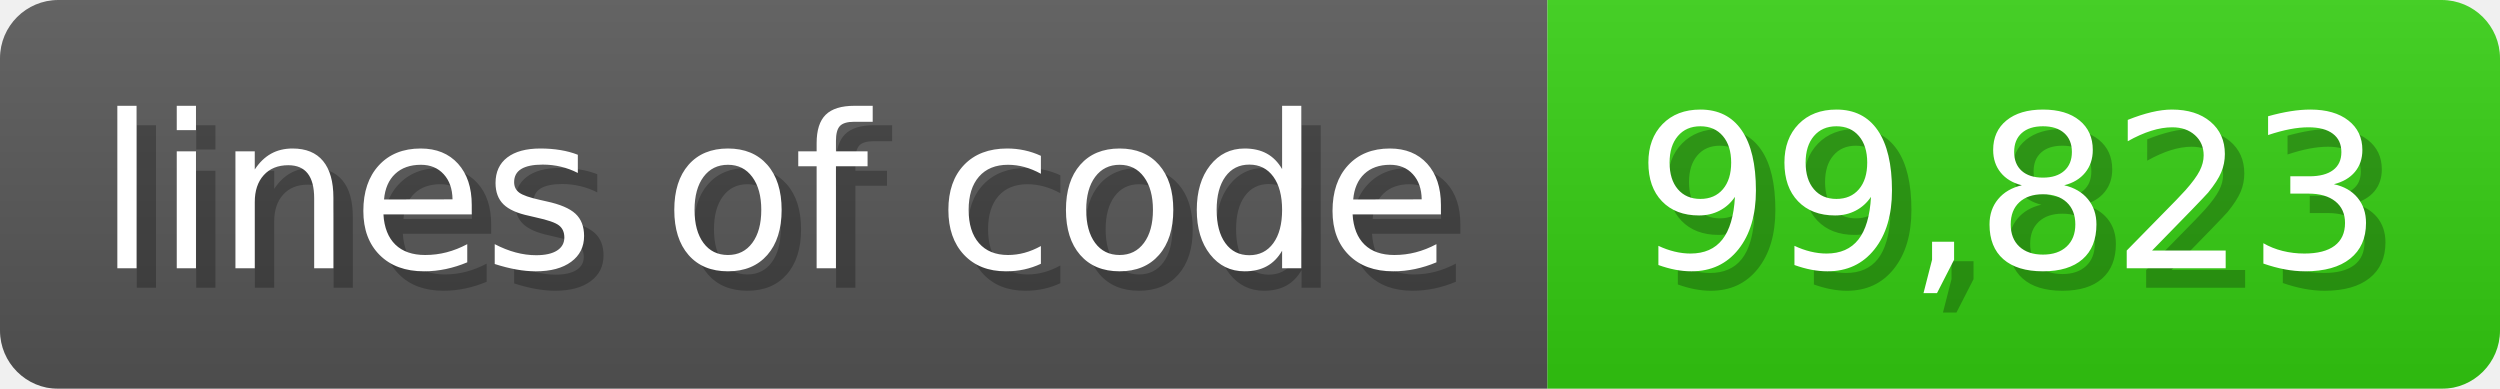
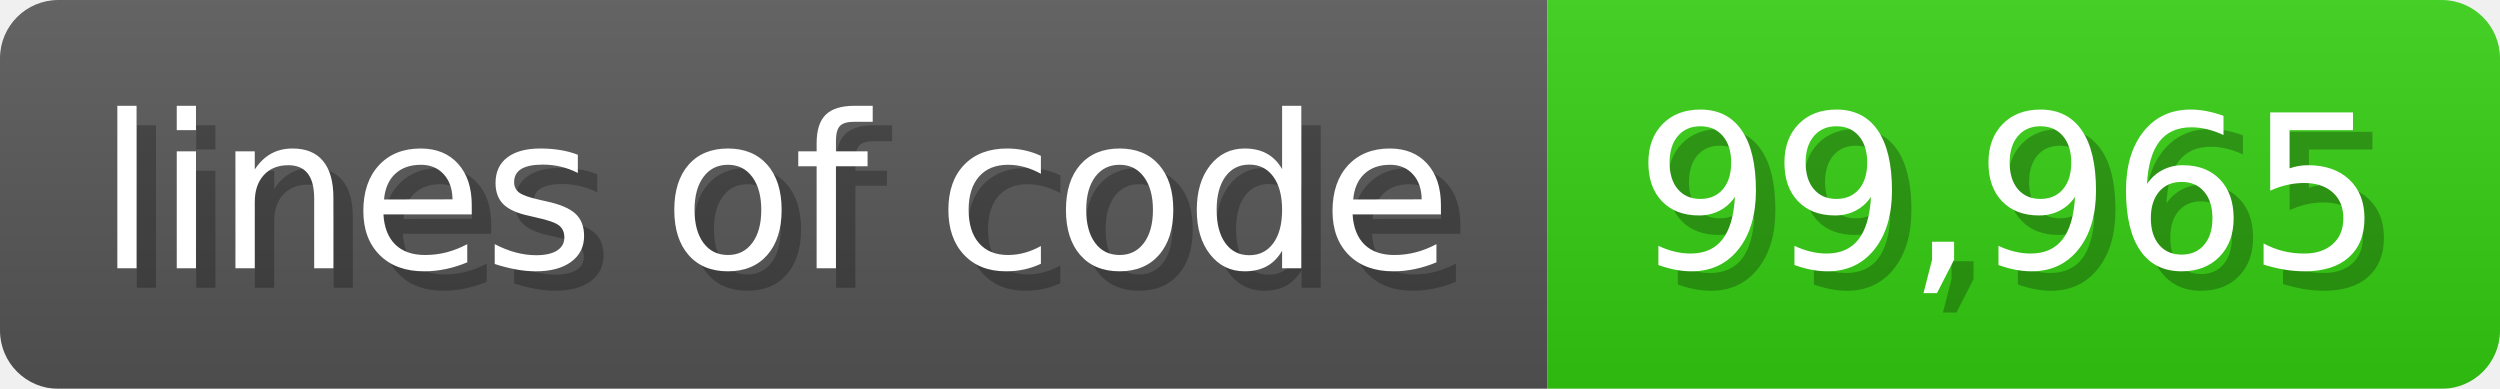
<svg xmlns="http://www.w3.org/2000/svg" width="128.6" height="20" viewBox="0 0 1286 200">
  <linearGradient id="a" x2="0" y2="100%">
    <stop offset="0" stop-opacity=".1" stop-color="#EEE" />
    <stop offset="1" stop-opacity=".1" />
  </linearGradient>
  <mask id="m">
    <rect width="1286" height="200" rx="30" fill="#FFF" />
  </mask>
  <g mask="url(#m)">
    <rect width="796" height="200" fill="#555" />
    <rect width="490" height="200" fill="#3C1" x="796" />
    <rect width="1286" height="200" fill="url(#a)" />
  </g>
  <g fill="#fff" text-anchor="start" font-family="Verdana,DejaVu Sans,sans-serif" font-size="110">
    <text x="60" y="148" textLength="696" fill="#000" opacity="0.25">lines of code</text>
    <text x="50" y="138" textLength="696">lines of code</text>
-     <text x="851" y="148" textLength="390" fill="#000" opacity="0.25">99,823</text>
-     <text x="841" y="138" textLength="390">99,823</text>
+     <text x="851" y="148" textLength="390" fill="#000" opacity="0.25">99,965</text>
+     <text x="841" y="138" textLength="390">99,965</text>
  </g>
</svg>
